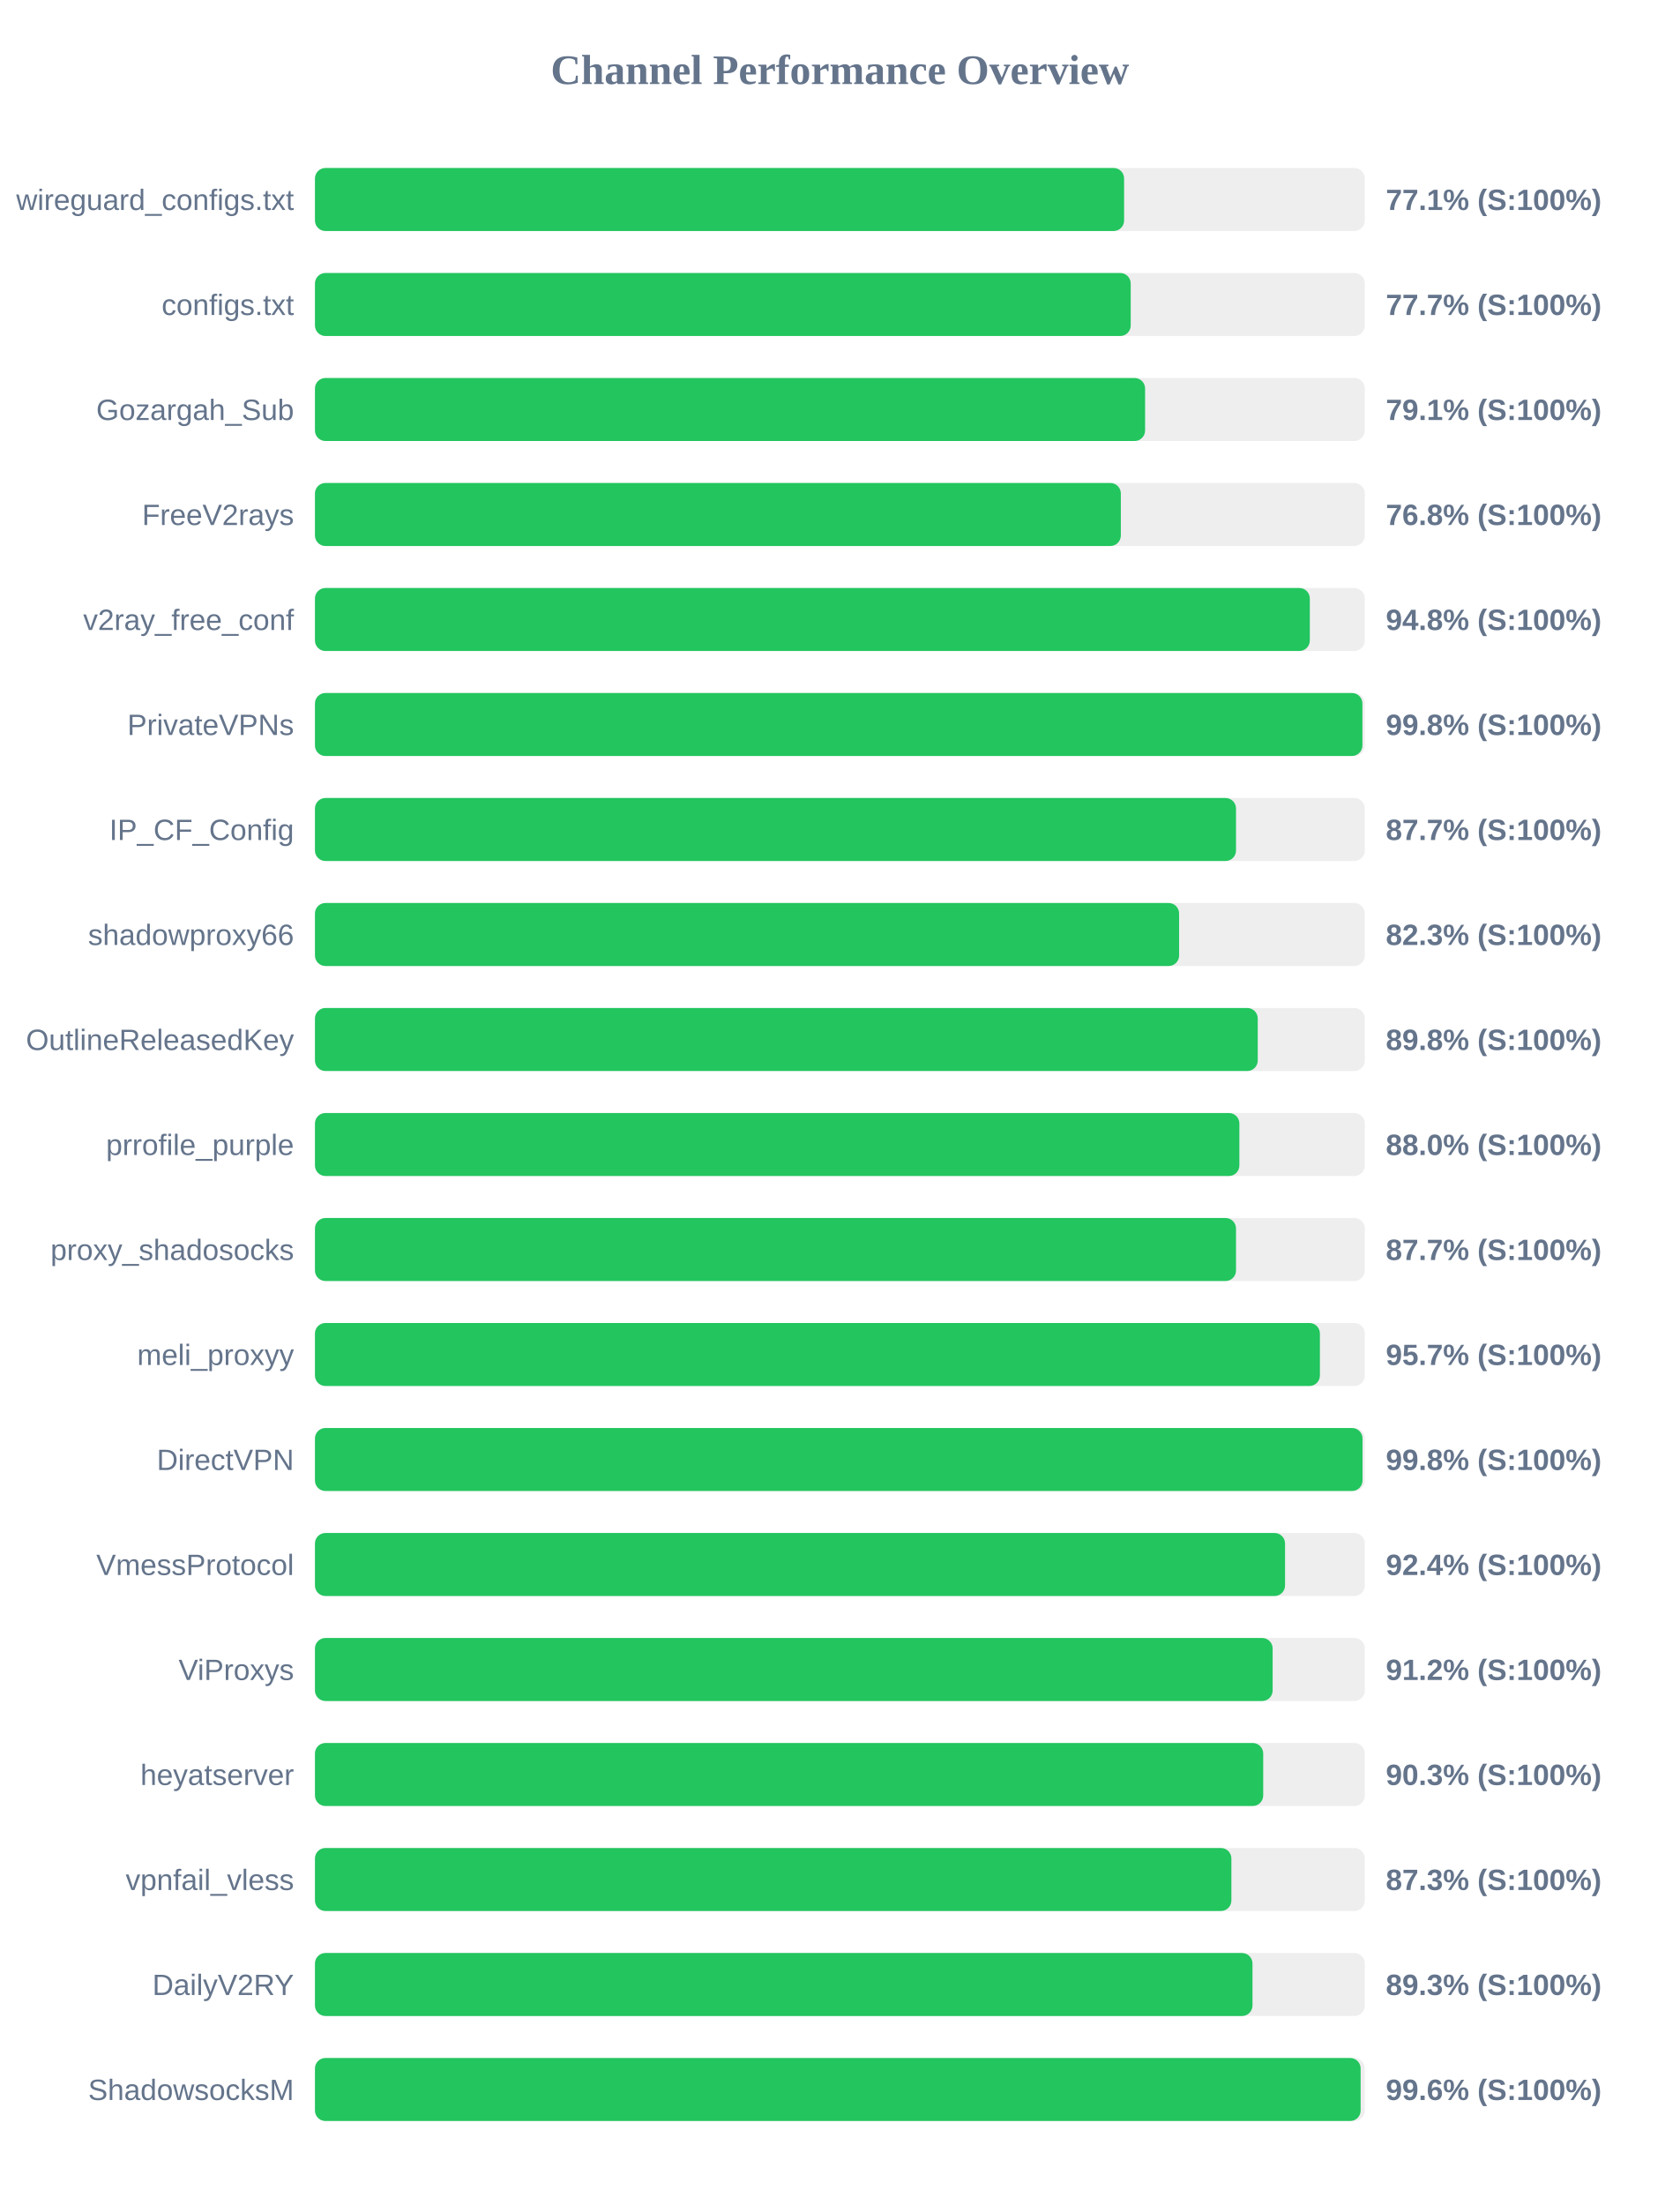
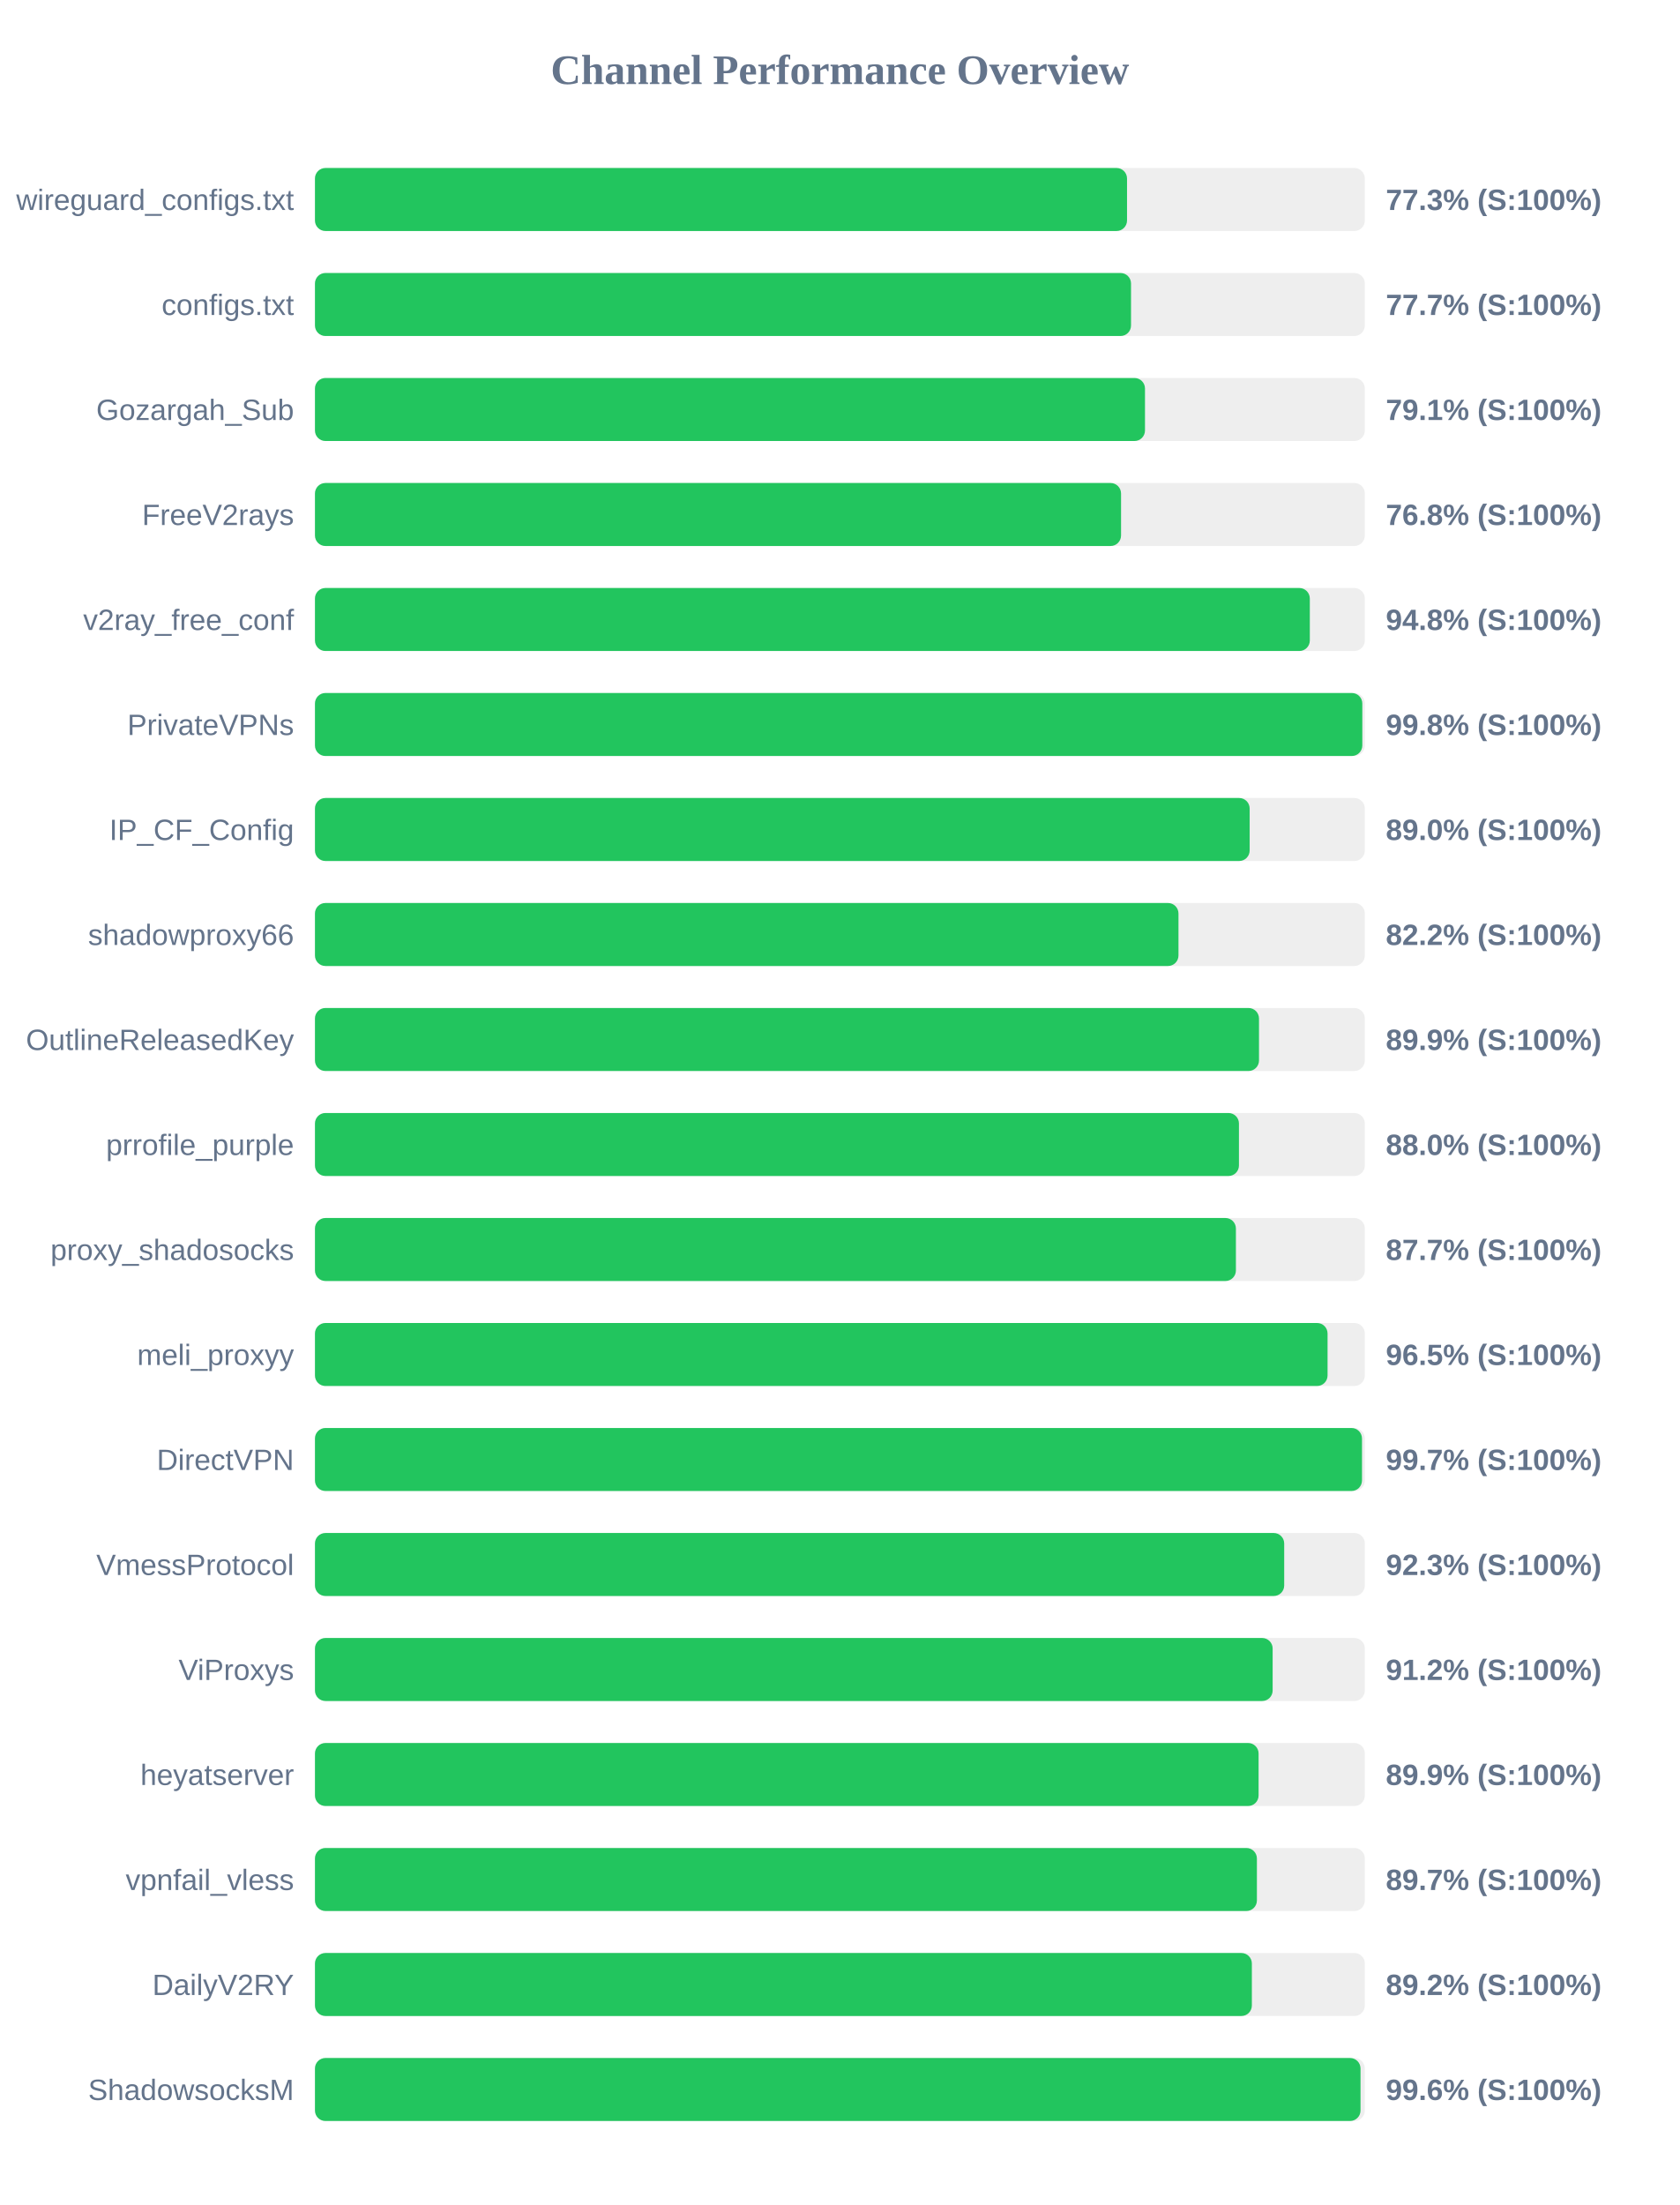
<svg xmlns="http://www.w3.org/2000/svg" width="800" height="1050" version="1.1">
  <style>
        .row { font: 14px Arial; fill: #64748b; }
        .score { font: bold 14px Arial; fill: #64748b; }
    </style>
  <text x="400" y="40" text-anchor="middle" font-size="20px" font-weight="bold" fill="#64748b">Channel Performance Overview</text>
  <rect x="150" y="80" width="500" height="30" fill="#eee" rx="5" />
-   <rect x="150" y="80" width="385.35" height="30" fill="#22c55e" rx="5" />
+   <rect x="150" y="80" width="386.75" height="30" fill="#22c55e" rx="5" />
  <text x="140" y="100" text-anchor="end" class="row">wireguard_configs.txt</text>
-   <text x="660" y="100" text-anchor="start" class="score">77.1% (S:100%)</text>
+   <text x="660" y="100" text-anchor="start" class="score">77.3% (S:100%)</text>
  <rect x="150" y="130" width="500" height="30" fill="#eee" rx="5" />
-   <rect x="150" y="130" width="388.5" height="30" fill="#22c55e" rx="5" />
+   <rect x="150" y="130" width="388.65" height="30" fill="#22c55e" rx="5" />
  <text x="140" y="150" text-anchor="end" class="row">configs.txt</text>
  <text x="660" y="150" text-anchor="start" class="score">77.7% (S:100%)</text>
  <rect x="150" y="180" width="500" height="30" fill="#eee" rx="5" />
-   <rect x="150" y="180" width="395.35" height="30" fill="#22c55e" rx="5" />
+   <rect x="150" y="180" width="395.3" height="30" fill="#22c55e" rx="5" />
  <text x="140" y="200" text-anchor="end" class="row">Gozargah_Sub</text>
  <text x="660" y="200" text-anchor="start" class="score">79.1% (S:100%)</text>
  <rect x="150" y="230" width="500" height="30" fill="#eee" rx="5" />
-   <rect x="150" y="230" width="383.8" height="30" fill="#22c55e" rx="5" />
+   <rect x="150" y="230" width="383.9" height="30" fill="#22c55e" rx="5" />
  <text x="140" y="250" text-anchor="end" class="row">FreeV2rays</text>
  <text x="660" y="250" text-anchor="start" class="score">76.8% (S:100%)</text>
  <rect x="150" y="280" width="500" height="30" fill="#eee" rx="5" />
  <rect x="150" y="280" width="473.8" height="30" fill="#22c55e" rx="5" />
  <text x="140" y="300" text-anchor="end" class="row">v2ray_free_conf</text>
  <text x="660" y="300" text-anchor="start" class="score">94.8% (S:100%)</text>
  <rect x="150" y="330" width="500" height="30" fill="#eee" rx="5" />
-   <rect x="150" y="330" width="498.85" height="30" fill="#22c55e" rx="5" />
+   <rect x="150" y="330" width="498.8" height="30" fill="#22c55e" rx="5" />
  <text x="140" y="350" text-anchor="end" class="row">PrivateVPNs</text>
  <text x="660" y="350" text-anchor="start" class="score">99.8% (S:100%)</text>
  <rect x="150" y="380" width="500" height="30" fill="#eee" rx="5" />
-   <rect x="150" y="380" width="438.65" height="30" fill="#22c55e" rx="5" />
+   <rect x="150" y="380" width="445.15" height="30" fill="#22c55e" rx="5" />
  <text x="140" y="400" text-anchor="end" class="row">IP_CF_Config</text>
-   <text x="660" y="400" text-anchor="start" class="score">87.7% (S:100%)</text>
+   <text x="660" y="400" text-anchor="start" class="score">89.0% (S:100%)</text>
  <rect x="150" y="430" width="500" height="30" fill="#eee" rx="5" />
-   <rect x="150" y="430" width="411.55" height="30" fill="#22c55e" rx="5" />
+   <rect x="150" y="430" width="411.25" height="30" fill="#22c55e" rx="5" />
  <text x="140" y="450" text-anchor="end" class="row">shadowproxy66</text>
-   <text x="660" y="450" text-anchor="start" class="score">82.3% (S:100%)</text>
+   <text x="660" y="450" text-anchor="start" class="score">82.2% (S:100%)</text>
  <rect x="150" y="480" width="500" height="30" fill="#eee" rx="5" />
-   <rect x="150" y="480" width="449.0" height="30" fill="#22c55e" rx="5" />
+   <rect x="150" y="480" width="449.6" height="30" fill="#22c55e" rx="5" />
  <text x="140" y="500" text-anchor="end" class="row">OutlineReleasedKey</text>
-   <text x="660" y="500" text-anchor="start" class="score">89.8% (S:100%)</text>
+   <text x="660" y="500" text-anchor="start" class="score">89.9% (S:100%)</text>
  <rect x="150" y="530" width="500" height="30" fill="#eee" rx="5" />
-   <rect x="150" y="530" width="440.25" height="30" fill="#22c55e" rx="5" />
+   <rect x="150" y="530" width="440.05" height="30" fill="#22c55e" rx="5" />
  <text x="140" y="550" text-anchor="end" class="row">prrofile_purple</text>
  <text x="660" y="550" text-anchor="start" class="score">88.0% (S:100%)</text>
  <rect x="150" y="580" width="500" height="30" fill="#eee" rx="5" />
-   <rect x="150" y="580" width="438.65" height="30" fill="#22c55e" rx="5" />
+   <rect x="150" y="580" width="438.6" height="30" fill="#22c55e" rx="5" />
  <text x="140" y="600" text-anchor="end" class="row">proxy_shadosocks</text>
  <text x="660" y="600" text-anchor="start" class="score">87.7% (S:100%)</text>
  <rect x="150" y="630" width="500" height="30" fill="#eee" rx="5" />
-   <rect x="150" y="630" width="478.6" height="30" fill="#22c55e" rx="5" />
+   <rect x="150" y="630" width="482.25" height="30" fill="#22c55e" rx="5" />
  <text x="140" y="650" text-anchor="end" class="row">meli_proxyy</text>
-   <text x="660" y="650" text-anchor="start" class="score">95.7% (S:100%)</text>
+   <text x="660" y="650" text-anchor="start" class="score">96.5% (S:100%)</text>
  <rect x="150" y="680" width="500" height="30" fill="#eee" rx="5" />
-   <rect x="150" y="680" width="498.9" height="30" fill="#22c55e" rx="5" />
+   <rect x="150" y="680" width="498.65" height="30" fill="#22c55e" rx="5" />
  <text x="140" y="700" text-anchor="end" class="row">DirectVPN</text>
-   <text x="660" y="700" text-anchor="start" class="score">99.8% (S:100%)</text>
+   <text x="660" y="700" text-anchor="start" class="score">99.7% (S:100%)</text>
  <rect x="150" y="730" width="500" height="30" fill="#eee" rx="5" />
-   <rect x="150" y="730" width="462.0" height="30" fill="#22c55e" rx="5" />
+   <rect x="150" y="730" width="461.6" height="30" fill="#22c55e" rx="5" />
  <text x="140" y="750" text-anchor="end" class="row">VmessProtocol</text>
-   <text x="660" y="750" text-anchor="start" class="score">92.4% (S:100%)</text>
+   <text x="660" y="750" text-anchor="start" class="score">92.3% (S:100%)</text>
  <rect x="150" y="780" width="500" height="30" fill="#eee" rx="5" />
  <rect x="150" y="780" width="456.1" height="30" fill="#22c55e" rx="5" />
  <text x="140" y="800" text-anchor="end" class="row">ViProxys</text>
  <text x="660" y="800" text-anchor="start" class="score">91.2% (S:100%)</text>
  <rect x="150" y="830" width="500" height="30" fill="#eee" rx="5" />
-   <rect x="150" y="830" width="451.6" height="30" fill="#22c55e" rx="5" />
+   <rect x="150" y="830" width="449.4" height="30" fill="#22c55e" rx="5" />
  <text x="140" y="850" text-anchor="end" class="row">heyatserver</text>
-   <text x="660" y="850" text-anchor="start" class="score">90.3% (S:100%)</text>
+   <text x="660" y="850" text-anchor="start" class="score">89.9% (S:100%)</text>
  <rect x="150" y="880" width="500" height="30" fill="#eee" rx="5" />
-   <rect x="150" y="880" width="436.45" height="30" fill="#22c55e" rx="5" />
+   <rect x="150" y="880" width="448.6" height="30" fill="#22c55e" rx="5" />
  <text x="140" y="900" text-anchor="end" class="row">vpnfail_vless</text>
-   <text x="660" y="900" text-anchor="start" class="score">87.3% (S:100%)</text>
+   <text x="660" y="900" text-anchor="start" class="score">89.7% (S:100%)</text>
  <rect x="150" y="930" width="500" height="30" fill="#eee" rx="5" />
-   <rect x="150" y="930" width="446.5" height="30" fill="#22c55e" rx="5" />
+   <rect x="150" y="930" width="446.2" height="30" fill="#22c55e" rx="5" />
  <text x="140" y="950" text-anchor="end" class="row">DailyV2RY</text>
-   <text x="660" y="950" text-anchor="start" class="score">89.3% (S:100%)</text>
+   <text x="660" y="950" text-anchor="start" class="score">89.2% (S:100%)</text>
  <rect x="150" y="980" width="500" height="30" fill="#eee" rx="5" />
-   <rect x="150" y="980" width="498.0" height="30" fill="#22c55e" rx="5" />
+   <rect x="150" y="980" width="497.95" height="30" fill="#22c55e" rx="5" />
  <text x="140" y="1000" text-anchor="end" class="row">ShadowsocksM</text>
  <text x="660" y="1000" text-anchor="start" class="score">99.6% (S:100%)</text>
</svg>
